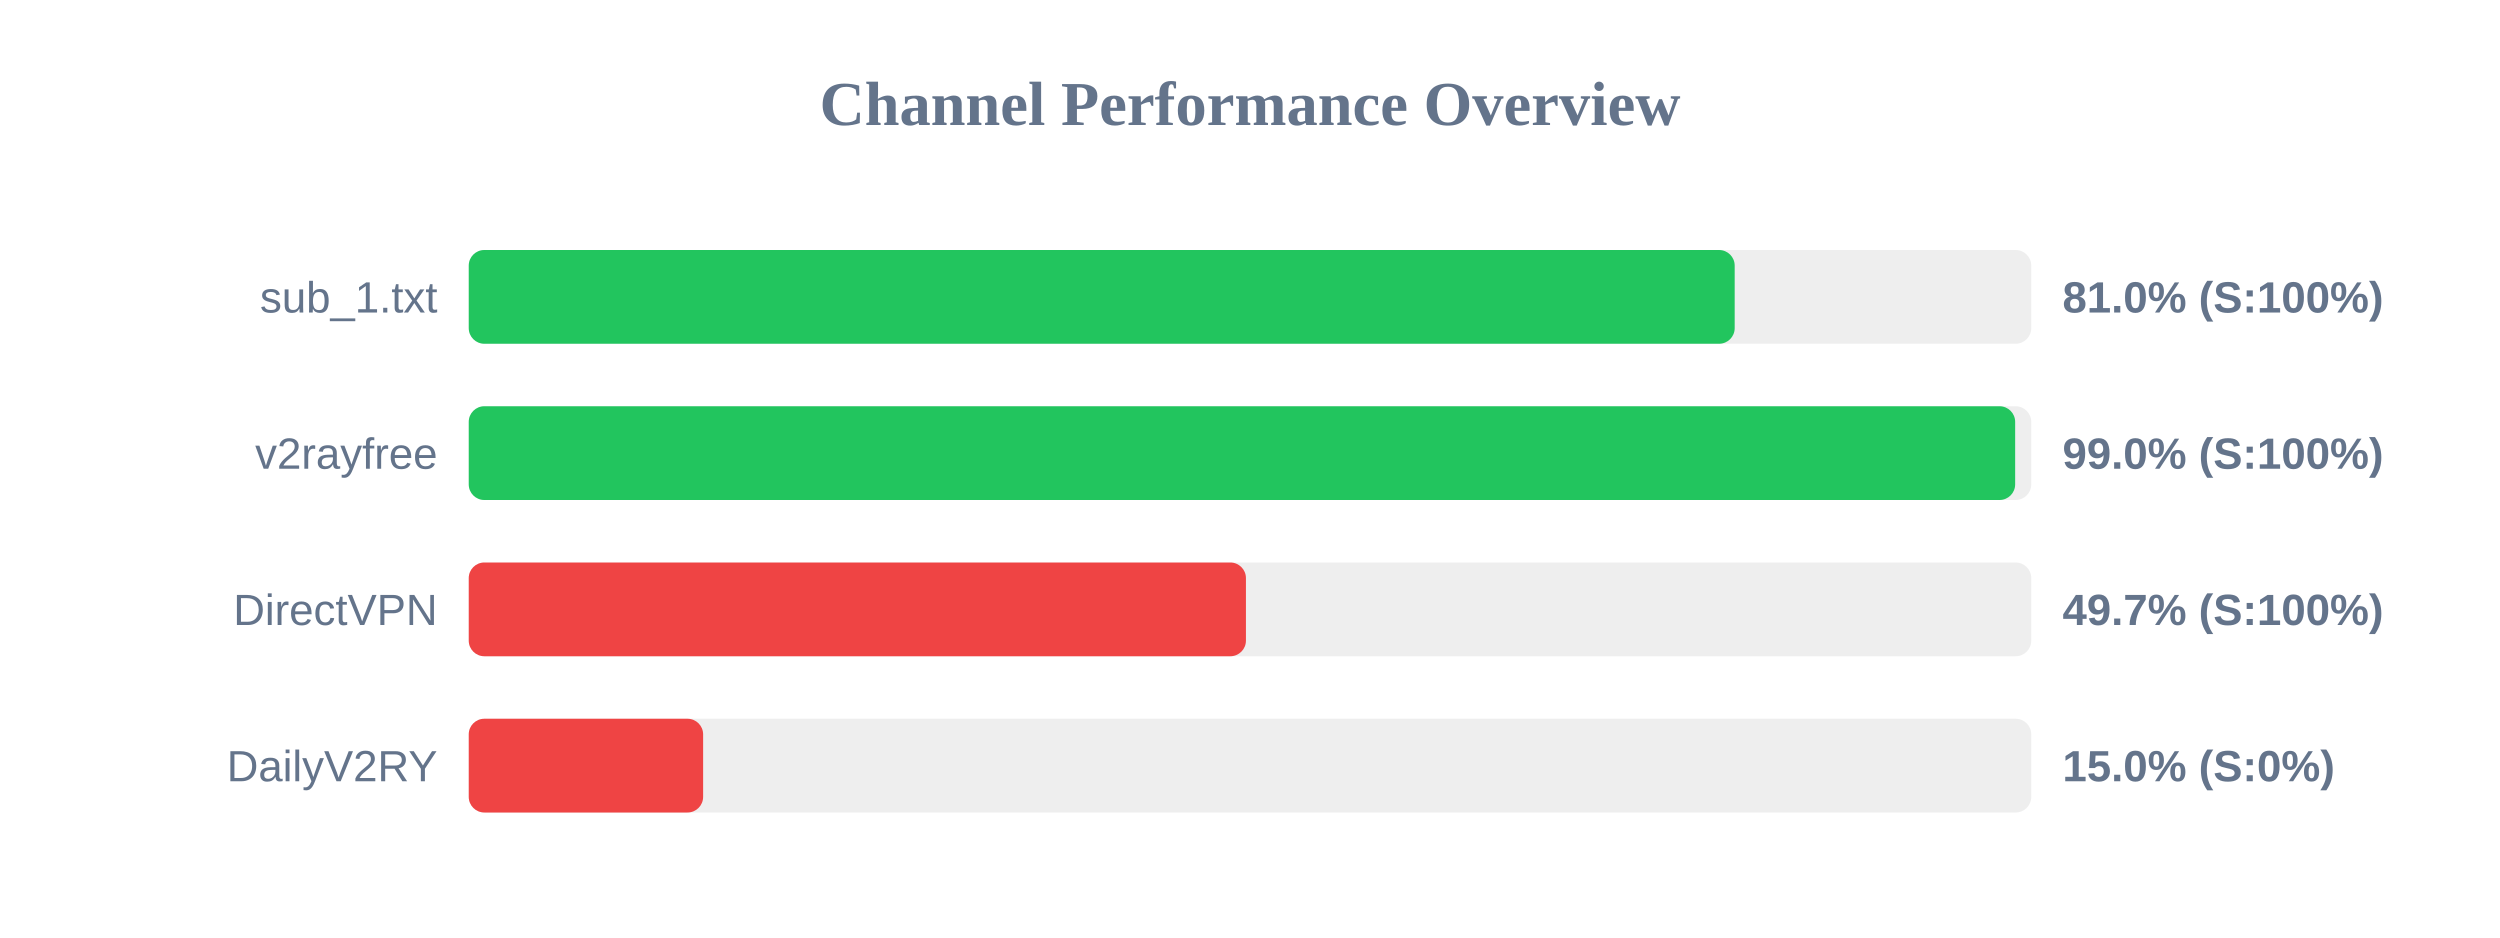
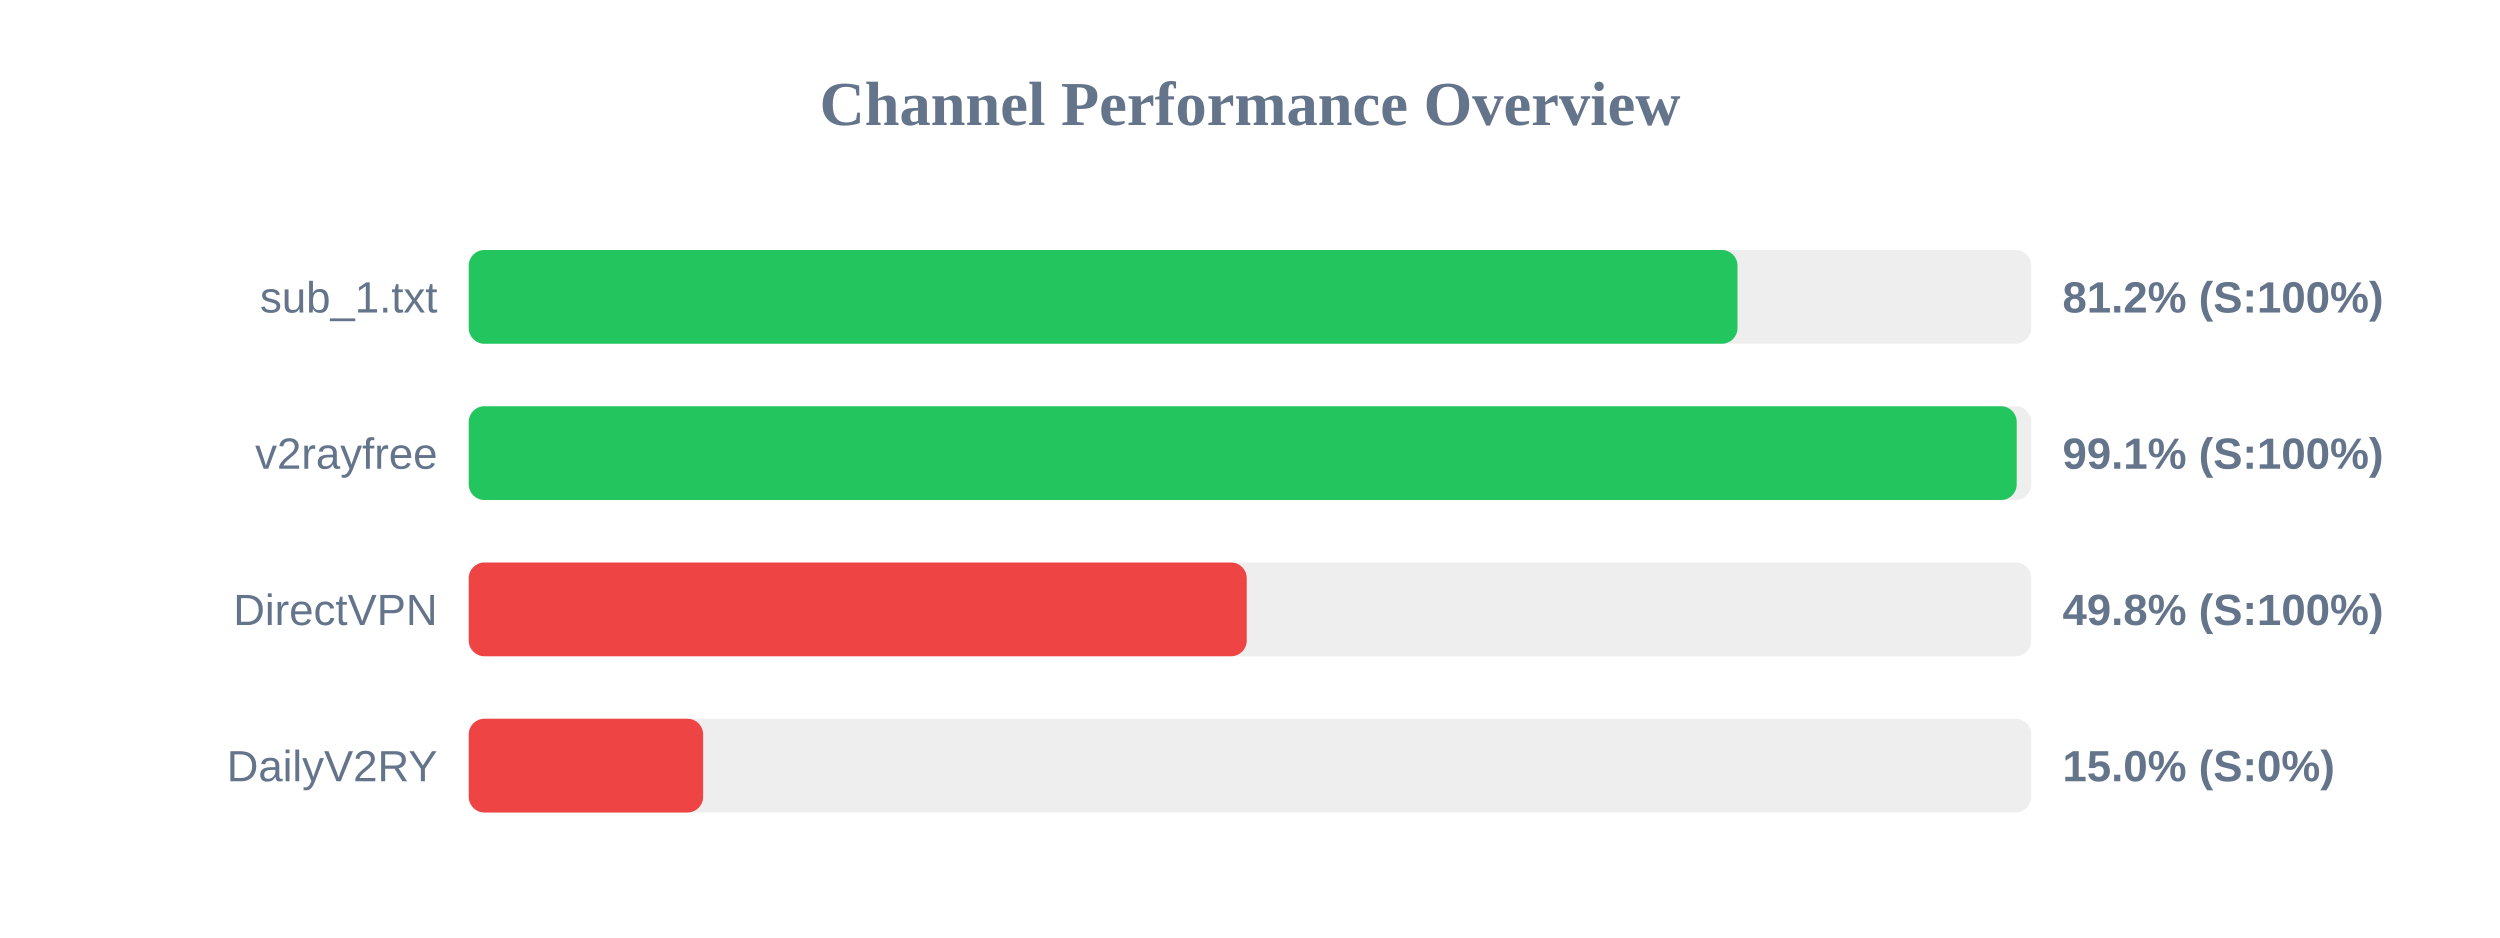
<svg xmlns="http://www.w3.org/2000/svg" width="800" height="300" version="1.1">
  <style>
        .row { font: 14px Arial; fill: #64748b; }
        .score { font: bold 14px Arial; fill: #64748b; }
    </style>
  <text x="400" y="40" text-anchor="middle" font-size="20px" font-weight="bold" fill="#64748b">Channel Performance Overview</text>
  <rect x="150" y="80" width="500" height="30" fill="#eee" rx="5" />
-   <rect x="150" y="80" width="405.1" height="30" fill="#22c55e" rx="5" />
+   <rect x="150" y="80" width="406.0" height="30" fill="#22c55e" rx="5" />
  <text x="140" y="100" text-anchor="end" class="row">sub_1.txt</text>
-   <text x="660" y="100" text-anchor="start" class="score">81.0% (S:100%)</text>
+   <text x="660" y="100" text-anchor="start" class="score">81.2% (S:100%)</text>
  <rect x="150" y="130" width="500" height="30" fill="#eee" rx="5" />
-   <rect x="150" y="130" width="494.85" height="30" fill="#22c55e" rx="5" />
+   <rect x="150" y="130" width="495.35" height="30" fill="#22c55e" rx="5" />
  <text x="140" y="150" text-anchor="end" class="row">v2rayfree</text>
-   <text x="660" y="150" text-anchor="start" class="score">99.0% (S:100%)</text>
+   <text x="660" y="150" text-anchor="start" class="score">99.1% (S:100%)</text>
  <rect x="150" y="180" width="500" height="30" fill="#eee" rx="5" />
-   <rect x="150" y="180" width="248.7" height="30" fill="#ef4444" rx="5" />
+   <rect x="150" y="180" width="248.95" height="30" fill="#ef4444" rx="5" />
  <text x="140" y="200" text-anchor="end" class="row">DirectVPN</text>
-   <text x="660" y="200" text-anchor="start" class="score">49.7% (S:100%)</text>
+   <text x="660" y="200" text-anchor="start" class="score">49.8% (S:100%)</text>
  <rect x="150" y="230" width="500" height="30" fill="#eee" rx="5" />
  <rect x="150" y="230" width="75.0" height="30" fill="#ef4444" rx="5" />
  <text x="140" y="250" text-anchor="end" class="row">DailyV2RY</text>
  <text x="660" y="250" text-anchor="start" class="score">15.0% (S:0%)</text>
</svg>
